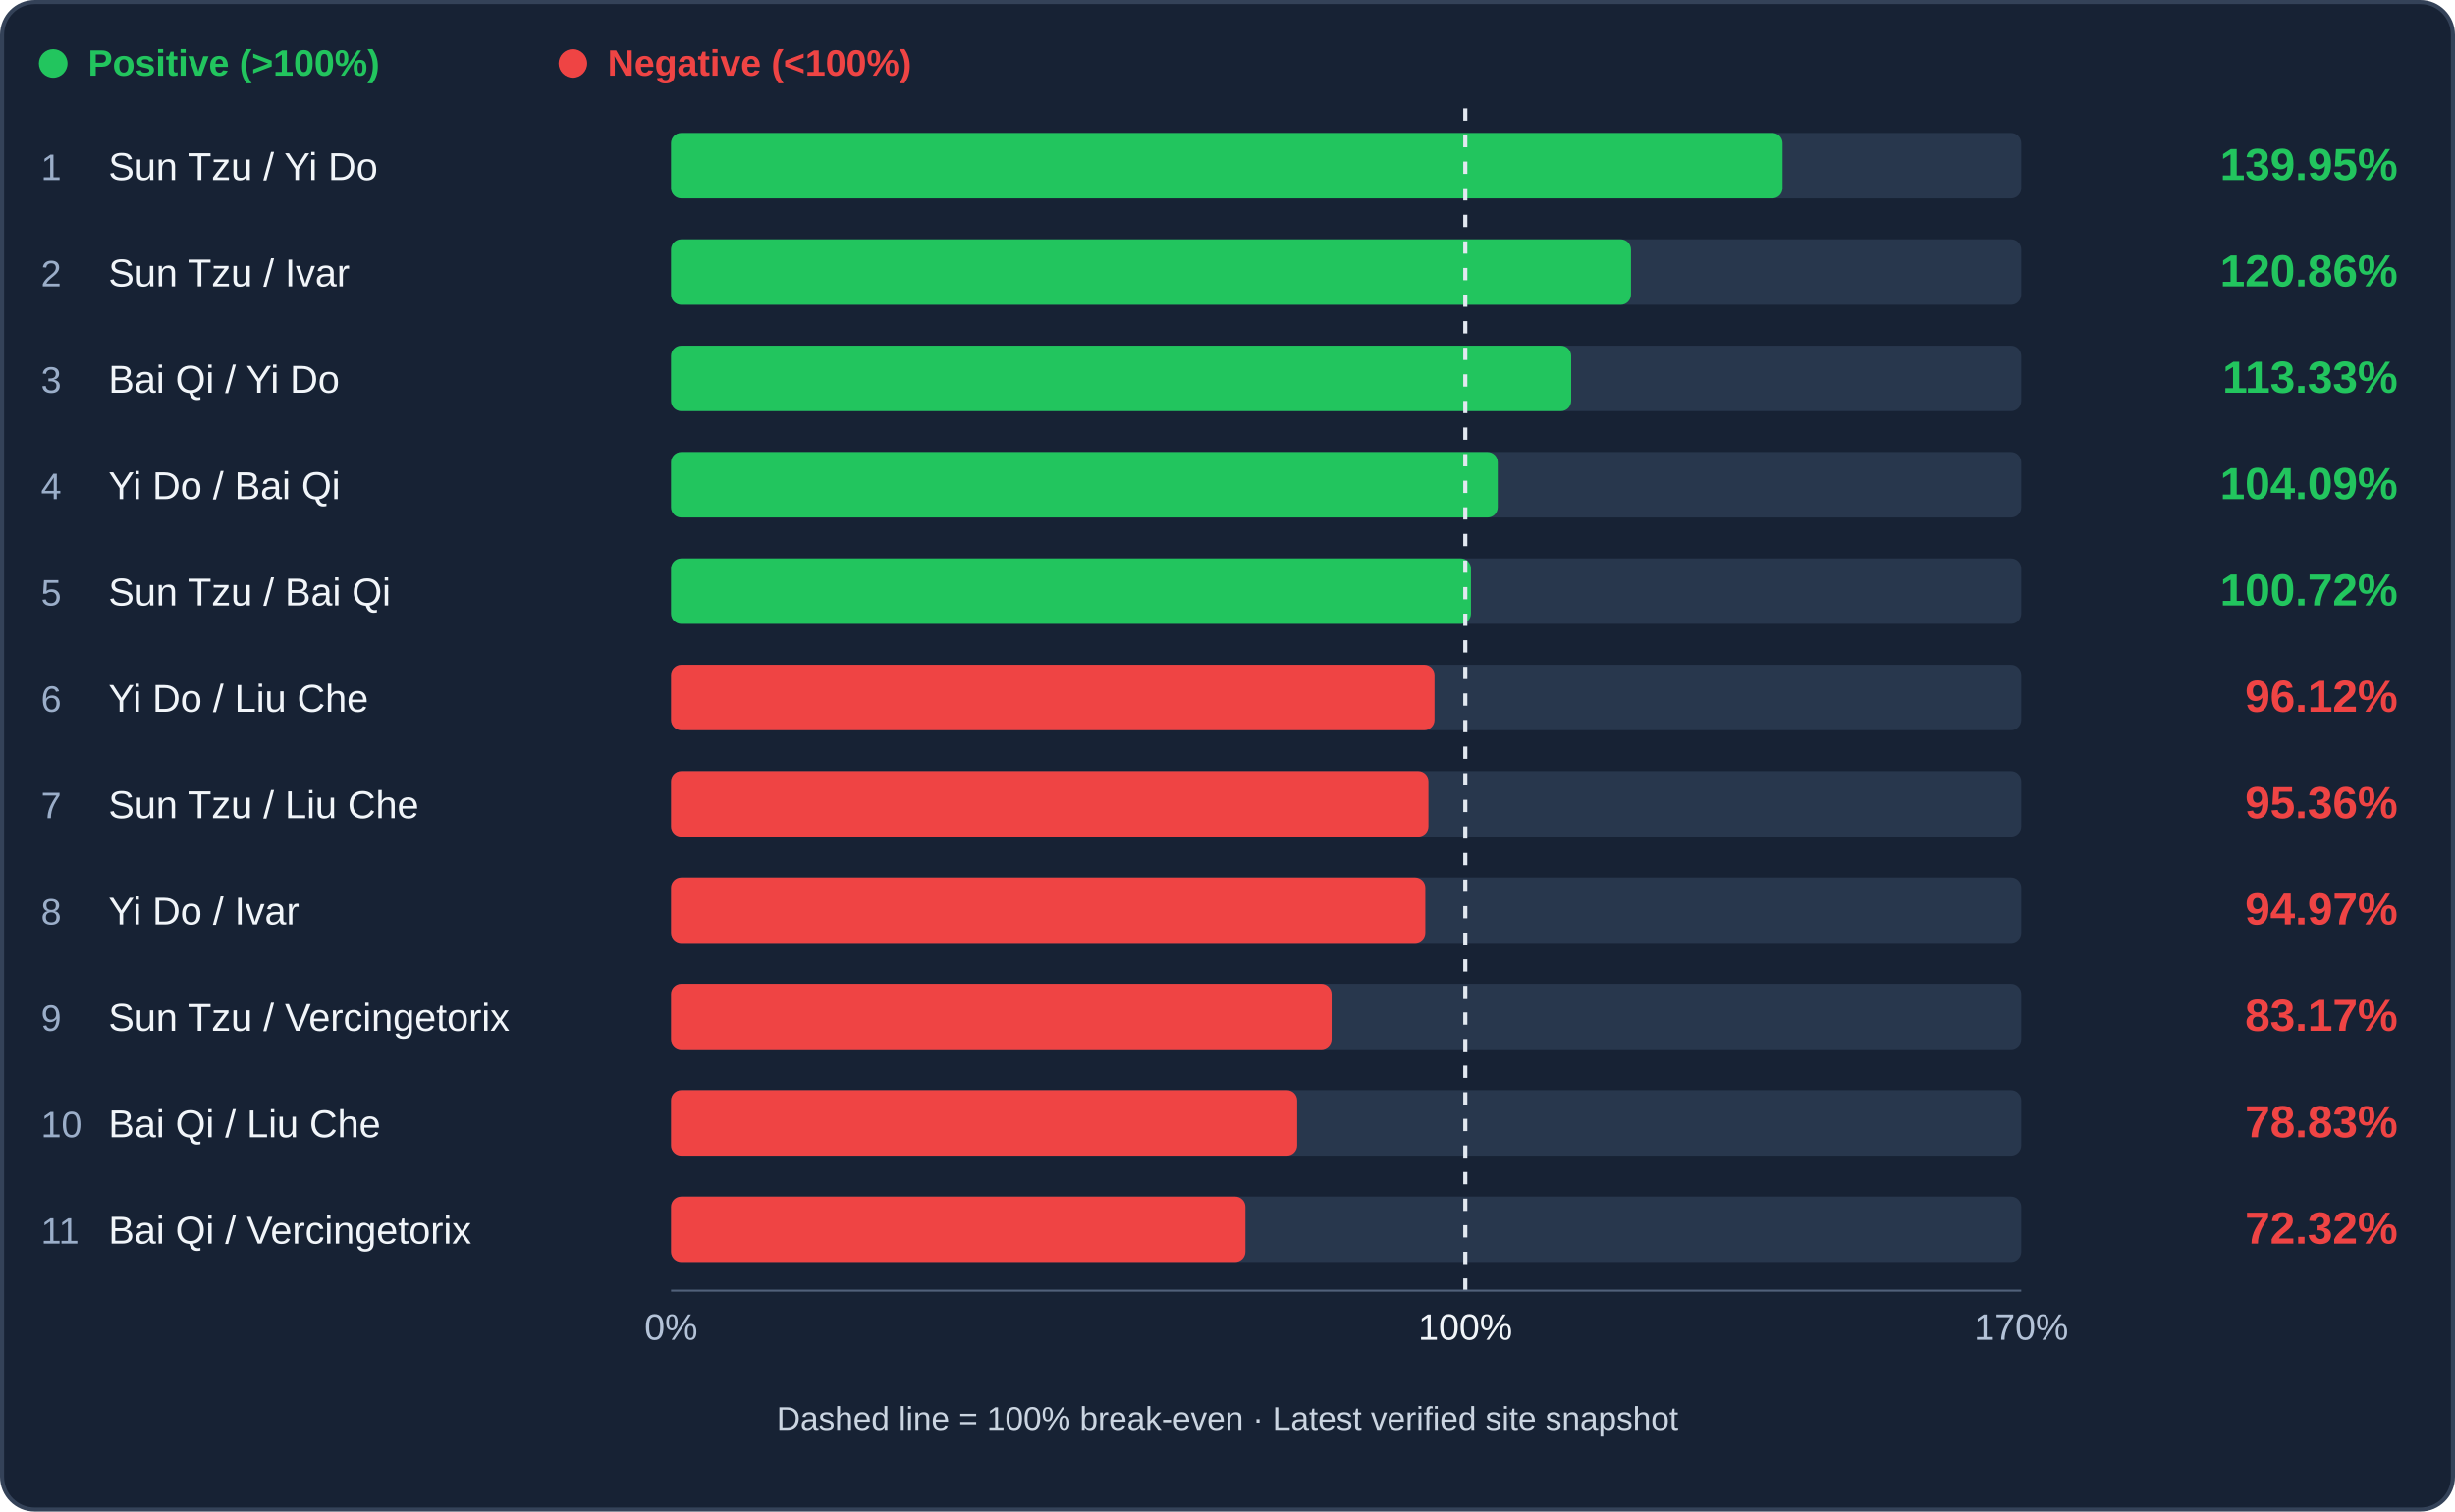
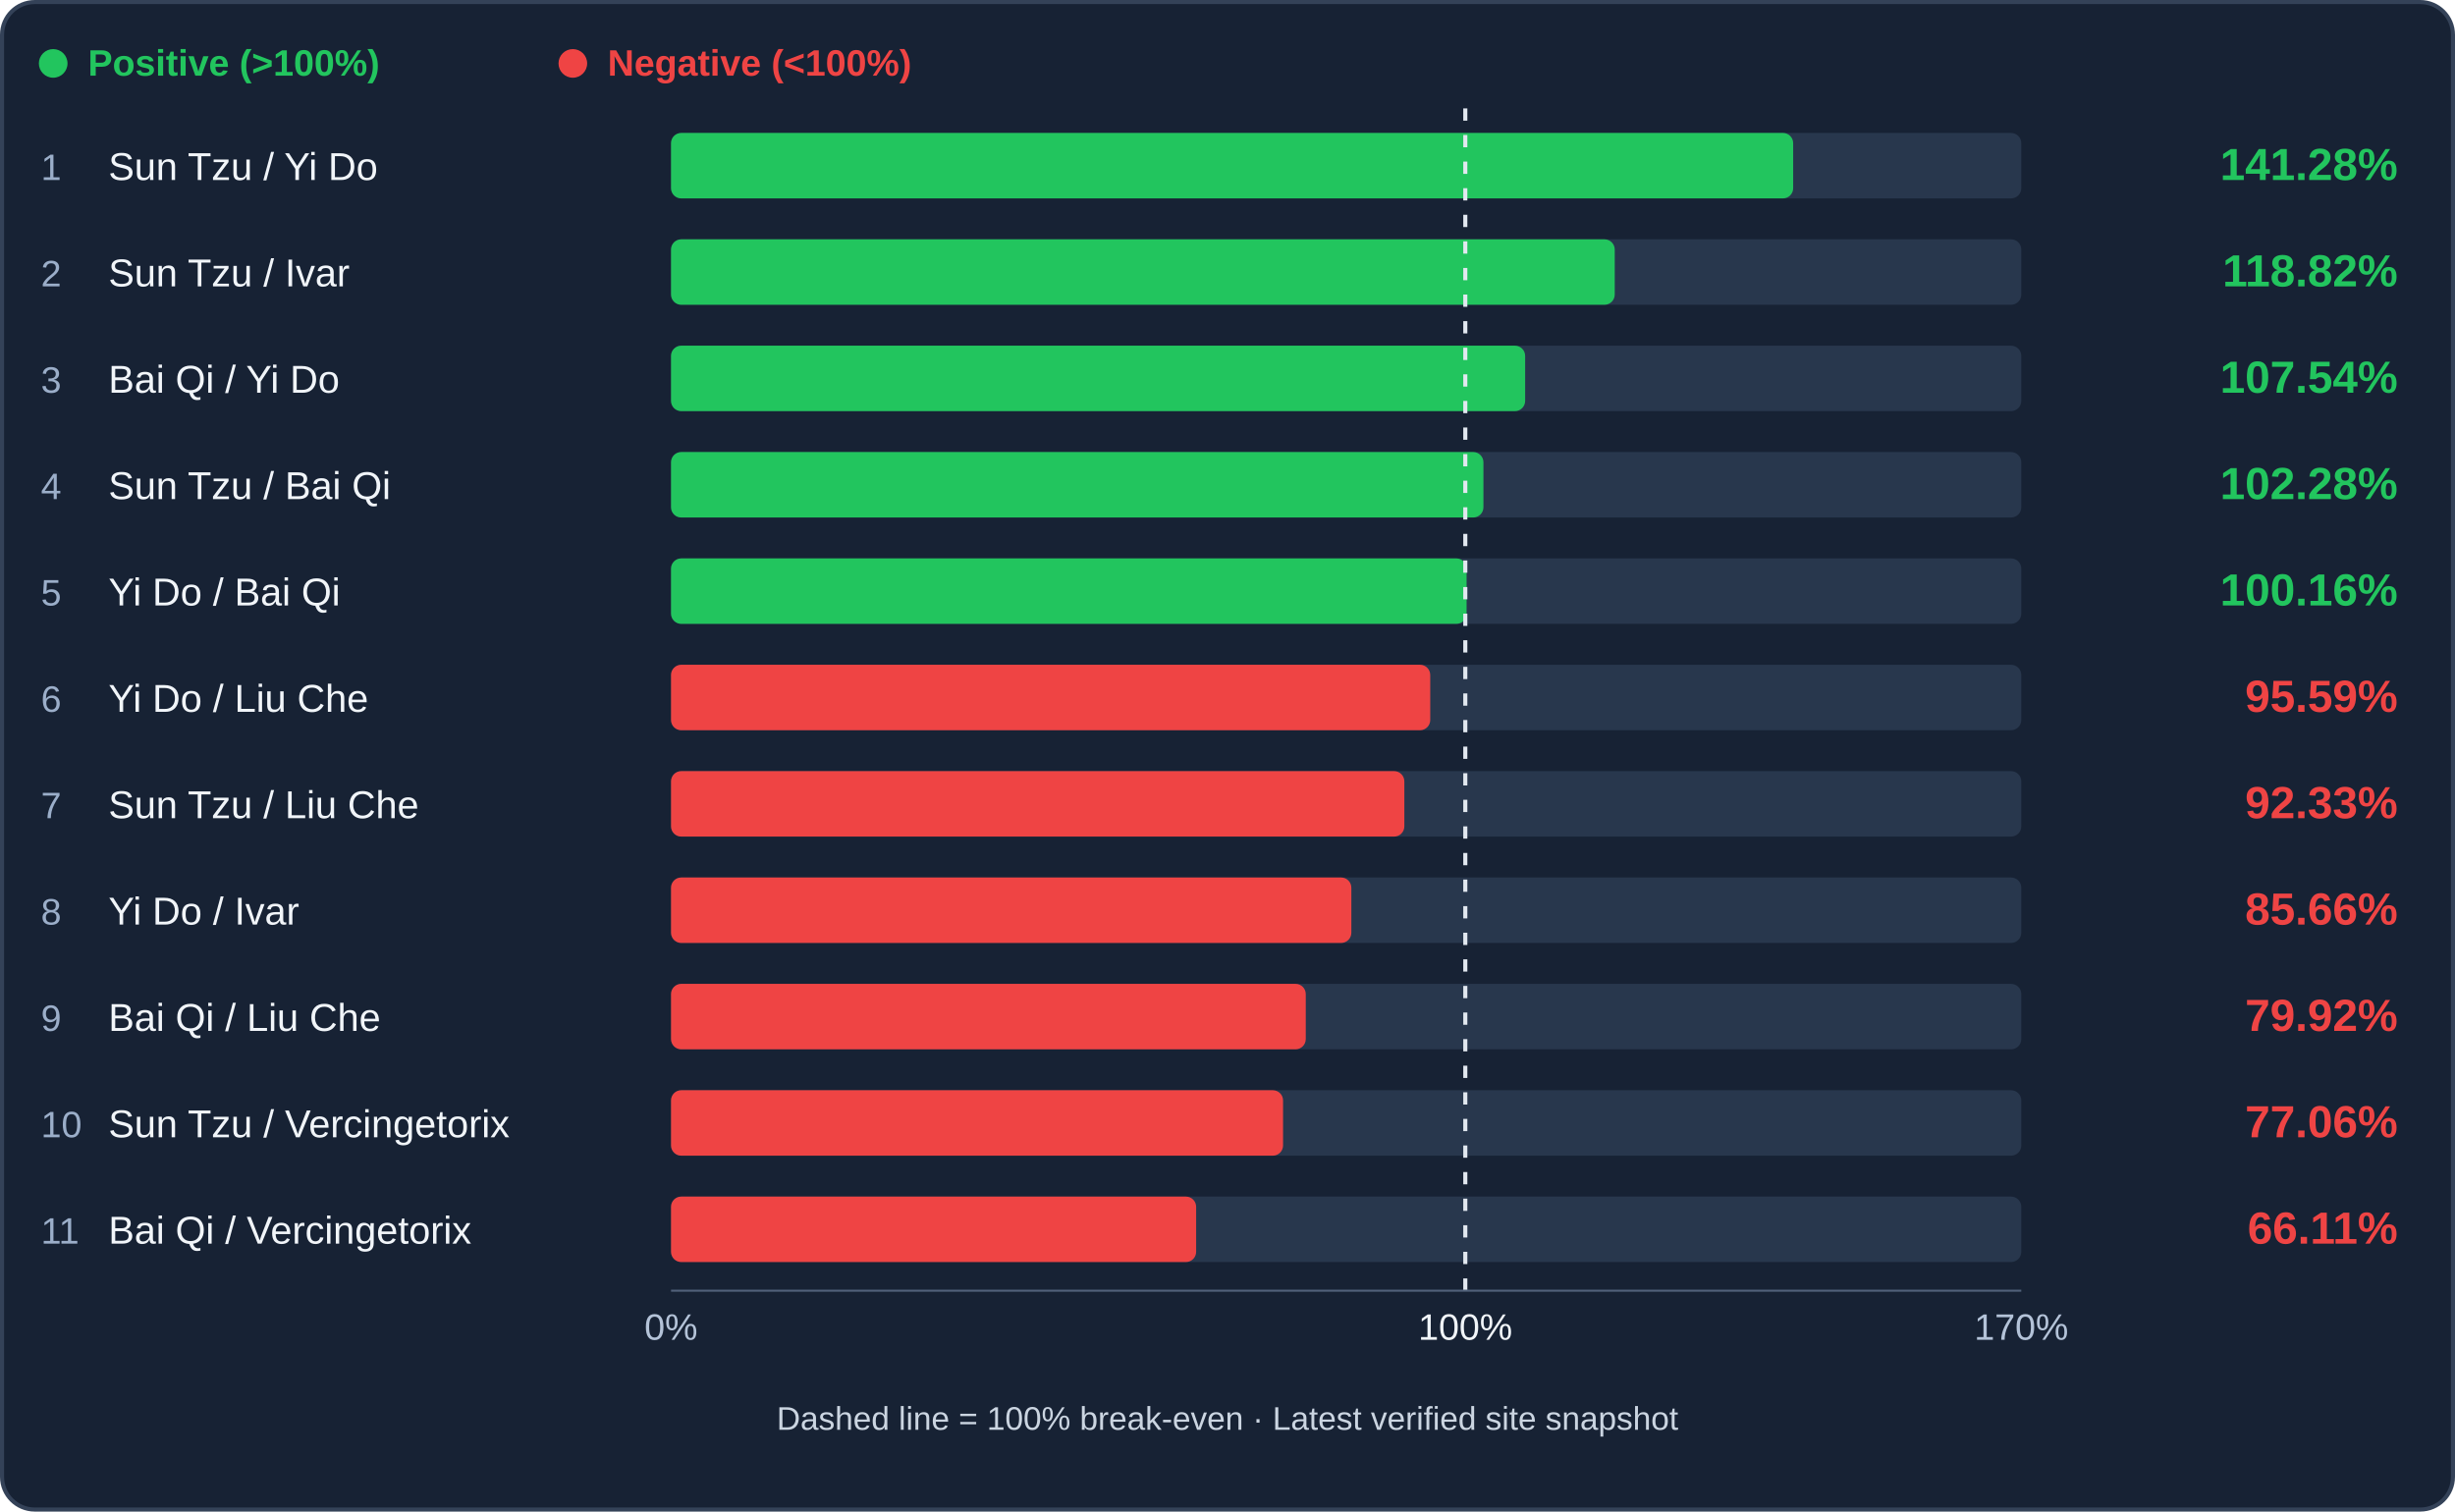
<svg xmlns="http://www.w3.org/2000/svg" viewBox="0 0 1200 739" role="img" aria-label="Infantry trade efficiency ranking">
  <rect x="1" y="1" width="1198" height="737" rx="16" fill="#172234" stroke="#344258" stroke-width="2" />
  <circle cx="26" cy="31" r="7" fill="#22c55e" />
  <text x="43" y="37" fill="#22c55e" font-family="Arial,sans-serif" font-size="18" font-weight="600">Positive (&gt;100%)</text>
  <circle cx="280" cy="31" r="7" fill="#ef4444" />
  <text x="297" y="37" fill="#ef4444" font-family="Arial,sans-serif" font-size="18" font-weight="600">Negative (&lt;100%)</text>
  <rect x="328" y="65" width="660" height="32" rx="5" fill="#28374d" />
-   <rect x="328" y="65" width="543.33" height="32" rx="5" fill="#22c55e" />
+   <rect x="328" y="65" width="548.50" height="32" rx="5" fill="#22c55e" />
  <text x="20" y="88" fill="#9baec9" font-family="Arial,sans-serif" font-size="18">1</text>
  <text x="53" y="88" fill="#f1f5f9" font-family="Arial,sans-serif" font-size="19">Sun Tzu / Yi Do</text>
-   <text x="1172" y="88" text-anchor="end" fill="#22c55e" font-family="Arial,sans-serif" font-weight="bold" font-size="22">139.95%</text>
+   <text x="1172" y="88" text-anchor="end" fill="#22c55e" font-family="Arial,sans-serif" font-weight="bold" font-size="22">141.28%</text>
  <rect x="328" y="117" width="660" height="32" rx="5" fill="#28374d" />
-   <rect x="328" y="117" width="469.24" height="32" rx="5" fill="#22c55e" />
+   <rect x="328" y="117" width="461.28" height="32" rx="5" fill="#22c55e" />
  <text x="20" y="140" fill="#9baec9" font-family="Arial,sans-serif" font-size="18">2</text>
  <text x="53" y="140" fill="#f1f5f9" font-family="Arial,sans-serif" font-size="19">Sun Tzu / Ivar</text>
-   <text x="1172" y="140" text-anchor="end" fill="#22c55e" font-family="Arial,sans-serif" font-weight="bold" font-size="22">120.86%</text>
+   <text x="1172" y="140" text-anchor="end" fill="#22c55e" font-family="Arial,sans-serif" font-weight="bold" font-size="22">118.82%</text>
  <rect x="328" y="169" width="660" height="32" rx="5" fill="#28374d" />
-   <rect x="328" y="169" width="440.00" height="32" rx="5" fill="#22c55e" />
+   <rect x="328" y="169" width="417.49" height="32" rx="5" fill="#22c55e" />
  <text x="20" y="192" fill="#9baec9" font-family="Arial,sans-serif" font-size="18">3</text>
  <text x="53" y="192" fill="#f1f5f9" font-family="Arial,sans-serif" font-size="19">Bai Qi / Yi Do</text>
-   <text x="1172" y="192" text-anchor="end" fill="#22c55e" font-family="Arial,sans-serif" font-weight="bold" font-size="22">113.33%</text>
+   <text x="1172" y="192" text-anchor="end" fill="#22c55e" font-family="Arial,sans-serif" font-weight="bold" font-size="22">107.54%</text>
  <rect x="328" y="221" width="660" height="32" rx="5" fill="#28374d" />
-   <rect x="328" y="221" width="404.10" height="32" rx="5" fill="#22c55e" />
+   <rect x="328" y="221" width="397.10" height="32" rx="5" fill="#22c55e" />
  <text x="20" y="244" fill="#9baec9" font-family="Arial,sans-serif" font-size="18">4</text>
-   <text x="53" y="244" fill="#f1f5f9" font-family="Arial,sans-serif" font-size="19">Yi Do / Bai Qi</text>
-   <text x="1172" y="244" text-anchor="end" fill="#22c55e" font-family="Arial,sans-serif" font-weight="bold" font-size="22">104.09%</text>
+   <text x="53" y="244" fill="#f1f5f9" font-family="Arial,sans-serif" font-size="19">Sun Tzu / Bai Qi</text>
+   <text x="1172" y="244" text-anchor="end" fill="#22c55e" font-family="Arial,sans-serif" font-weight="bold" font-size="22">102.28%</text>
  <rect x="328" y="273" width="660" height="32" rx="5" fill="#28374d" />
-   <rect x="328" y="273" width="391.02" height="32" rx="5" fill="#22c55e" />
+   <rect x="328" y="273" width="388.87" height="32" rx="5" fill="#22c55e" />
  <text x="20" y="296" fill="#9baec9" font-family="Arial,sans-serif" font-size="18">5</text>
-   <text x="53" y="296" fill="#f1f5f9" font-family="Arial,sans-serif" font-size="19">Sun Tzu / Bai Qi</text>
-   <text x="1172" y="296" text-anchor="end" fill="#22c55e" font-family="Arial,sans-serif" font-weight="bold" font-size="22">100.72%</text>
+   <text x="53" y="296" fill="#f1f5f9" font-family="Arial,sans-serif" font-size="19">Yi Do / Bai Qi</text>
+   <text x="1172" y="296" text-anchor="end" fill="#22c55e" font-family="Arial,sans-serif" font-weight="bold" font-size="22">100.16%</text>
  <rect x="328" y="325" width="660" height="32" rx="5" fill="#28374d" />
-   <rect x="328" y="325" width="373.19" height="32" rx="5" fill="#ef4444" />
+   <rect x="328" y="325" width="371.10" height="32" rx="5" fill="#ef4444" />
  <text x="20" y="348" fill="#9baec9" font-family="Arial,sans-serif" font-size="18">6</text>
  <text x="53" y="348" fill="#f1f5f9" font-family="Arial,sans-serif" font-size="19">Yi Do / Liu Che</text>
-   <text x="1172" y="348" text-anchor="end" fill="#ef4444" font-family="Arial,sans-serif" font-weight="bold" font-size="22">96.12%</text>
+   <text x="1172" y="348" text-anchor="end" fill="#ef4444" font-family="Arial,sans-serif" font-weight="bold" font-size="22">95.59%</text>
  <rect x="328" y="377" width="660" height="32" rx="5" fill="#28374d" />
-   <rect x="328" y="377" width="370.22" height="32" rx="5" fill="#ef4444" />
+   <rect x="328" y="377" width="358.44" height="32" rx="5" fill="#ef4444" />
  <text x="20" y="400" fill="#9baec9" font-family="Arial,sans-serif" font-size="18">7</text>
  <text x="53" y="400" fill="#f1f5f9" font-family="Arial,sans-serif" font-size="19">Sun Tzu / Liu Che</text>
-   <text x="1172" y="400" text-anchor="end" fill="#ef4444" font-family="Arial,sans-serif" font-weight="bold" font-size="22">95.36%</text>
+   <text x="1172" y="400" text-anchor="end" fill="#ef4444" font-family="Arial,sans-serif" font-weight="bold" font-size="22">92.33%</text>
  <rect x="328" y="429" width="660" height="32" rx="5" fill="#28374d" />
-   <rect x="328" y="429" width="368.69" height="32" rx="5" fill="#ef4444" />
+   <rect x="328" y="429" width="332.54" height="32" rx="5" fill="#ef4444" />
  <text x="20" y="452" fill="#9baec9" font-family="Arial,sans-serif" font-size="18">8</text>
  <text x="53" y="452" fill="#f1f5f9" font-family="Arial,sans-serif" font-size="19">Yi Do / Ivar</text>
-   <text x="1172" y="452" text-anchor="end" fill="#ef4444" font-family="Arial,sans-serif" font-weight="bold" font-size="22">94.97%</text>
+   <text x="1172" y="452" text-anchor="end" fill="#ef4444" font-family="Arial,sans-serif" font-weight="bold" font-size="22">85.66%</text>
  <rect x="328" y="481" width="660" height="32" rx="5" fill="#28374d" />
-   <rect x="328" y="481" width="322.89" height="32" rx="5" fill="#ef4444" />
+   <rect x="328" y="481" width="310.26" height="32" rx="5" fill="#ef4444" />
  <text x="20" y="504" fill="#9baec9" font-family="Arial,sans-serif" font-size="18">9</text>
-   <text x="53" y="504" fill="#f1f5f9" font-family="Arial,sans-serif" font-size="19">Sun Tzu / Vercingetorix</text>
-   <text x="1172" y="504" text-anchor="end" fill="#ef4444" font-family="Arial,sans-serif" font-weight="bold" font-size="22">83.17%</text>
+   <text x="53" y="504" fill="#f1f5f9" font-family="Arial,sans-serif" font-size="19">Bai Qi / Liu Che</text>
+   <text x="1172" y="504" text-anchor="end" fill="#ef4444" font-family="Arial,sans-serif" font-weight="bold" font-size="22">79.92%</text>
  <rect x="328" y="533" width="660" height="32" rx="5" fill="#28374d" />
-   <rect x="328" y="533" width="306.03" height="32" rx="5" fill="#ef4444" />
+   <rect x="328" y="533" width="299.16" height="32" rx="5" fill="#ef4444" />
  <text x="20" y="556" fill="#9baec9" font-family="Arial,sans-serif" font-size="18">10</text>
-   <text x="53" y="556" fill="#f1f5f9" font-family="Arial,sans-serif" font-size="19">Bai Qi / Liu Che</text>
-   <text x="1172" y="556" text-anchor="end" fill="#ef4444" font-family="Arial,sans-serif" font-weight="bold" font-size="22">78.83%</text>
+   <text x="53" y="556" fill="#f1f5f9" font-family="Arial,sans-serif" font-size="19">Sun Tzu / Vercingetorix</text>
+   <text x="1172" y="556" text-anchor="end" fill="#ef4444" font-family="Arial,sans-serif" font-weight="bold" font-size="22">77.06%</text>
  <rect x="328" y="585" width="660" height="32" rx="5" fill="#28374d" />
-   <rect x="328" y="585" width="280.75" height="32" rx="5" fill="#ef4444" />
+   <rect x="328" y="585" width="256.67" height="32" rx="5" fill="#ef4444" />
  <text x="20" y="608" fill="#9baec9" font-family="Arial,sans-serif" font-size="18">11</text>
  <text x="53" y="608" fill="#f1f5f9" font-family="Arial,sans-serif" font-size="19">Bai Qi / Vercingetorix</text>
-   <text x="1172" y="608" text-anchor="end" fill="#ef4444" font-family="Arial,sans-serif" font-weight="bold" font-size="22">72.32%</text>
+   <text x="1172" y="608" text-anchor="end" fill="#ef4444" font-family="Arial,sans-serif" font-weight="bold" font-size="22">66.11%</text>
  <line x1="716.24" y1="53" x2="716.24" y2="633" stroke="#e2e8f0" stroke-width="2" stroke-dasharray="6 7" />
  <line x1="328" y1="631" x2="988" y2="631" stroke="#51617a" />
  <text x="328" y="655" text-anchor="middle" fill="#b4c3d8" font-family="Arial" font-size="18">0%</text>
  <text x="716.24" y="655" text-anchor="middle" fill="#f1f5f9" font-family="Arial" font-size="18">100%</text>
  <text x="988" y="655" text-anchor="middle" fill="#b4c3d8" font-family="Arial" font-size="18">170%</text>
  <text x="600" y="699" text-anchor="middle" fill="#cbd5e1" font-family="Arial" font-size="16">Dashed line = 100% break-even · Latest verified site snapshot</text>
</svg>
